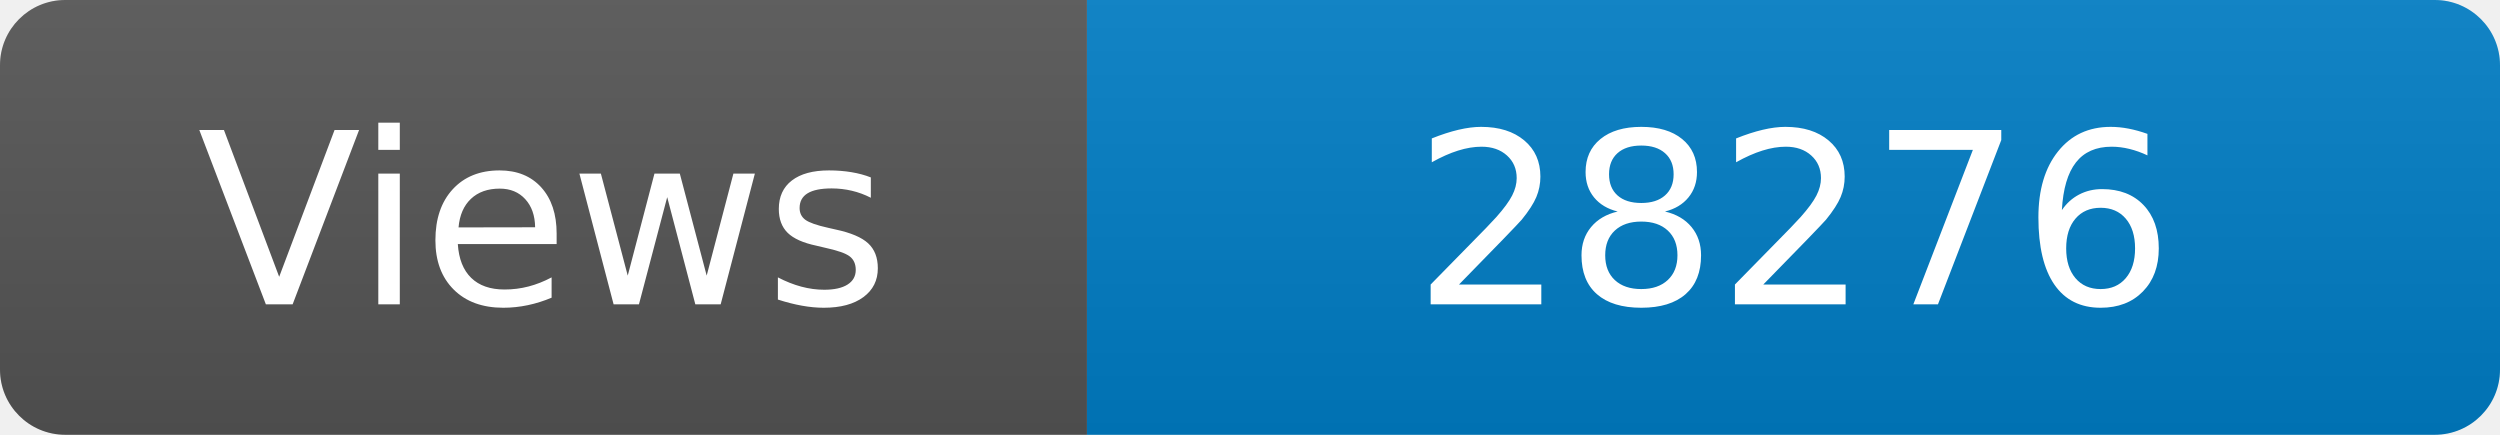
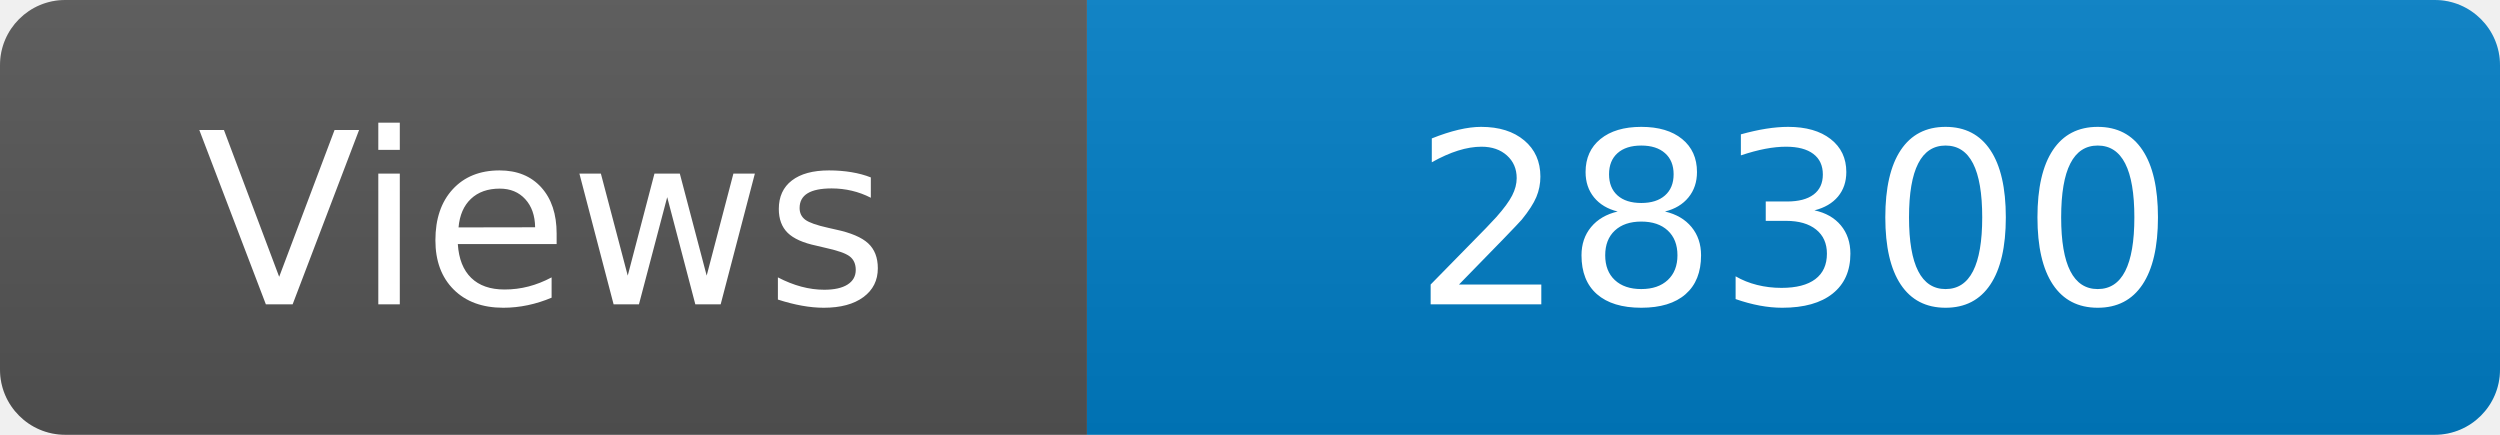
<svg xmlns="http://www.w3.org/2000/svg" width="115" height="20" role="img" aria-label="Maintained?: yes">
  <linearGradient id="s" x2="0" y2="100%">
    <stop offset="0" stop-color="#bbb" stop-opacity=".1" />
    <stop offset="1" stop-opacity=".1" />
  </linearGradient>
  <clipPath id="r">
    <rect width="115" height="20" rx="3" fill="#fff" />
  </clipPath>
  <g clip-path="url(#r)">
    <rect width="50" height="20" fill="#555" />
    <rect x="50" width="160" height="20" fill="#007ec6" />
    <rect width="115" height="20" fill="url(#s)" />
  </g>
  <g fill="#fff" text-anchor="middle" font-family="Verdana,Geneva,DejaVu Sans,sans-serif" font-size="110">
    <text x="250" y="140" transform="scale(.1)" fill="#fff">Views</text>
-     <text x="825" y="140" transform="scale(.1)" fill="#fff">28276</text>
+     <text x="825" y="140" transform="scale(.1)" fill="#fff">28300</text>
  </g>
</svg>
